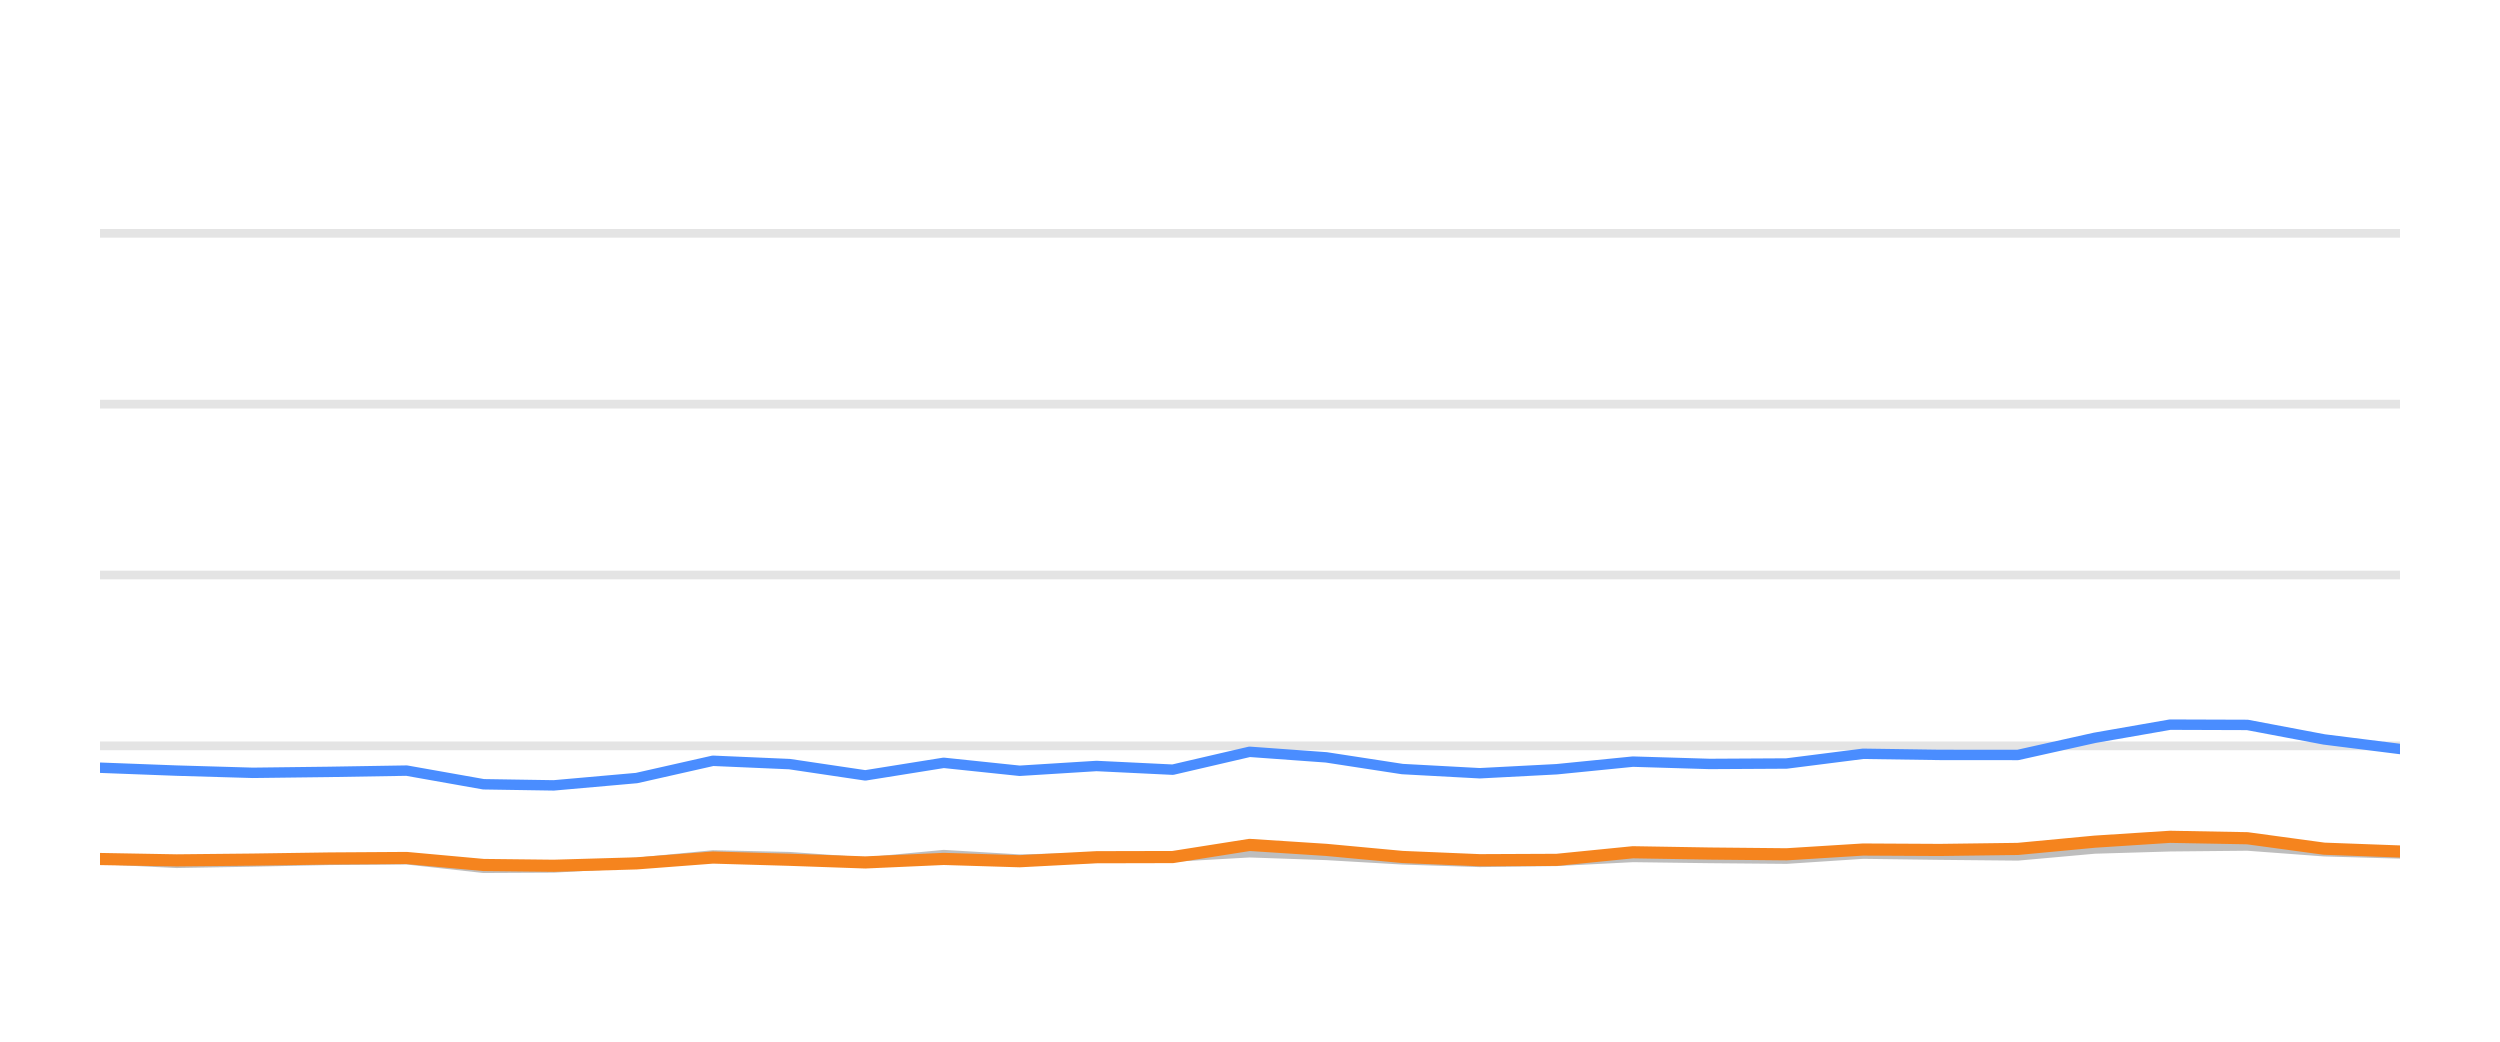
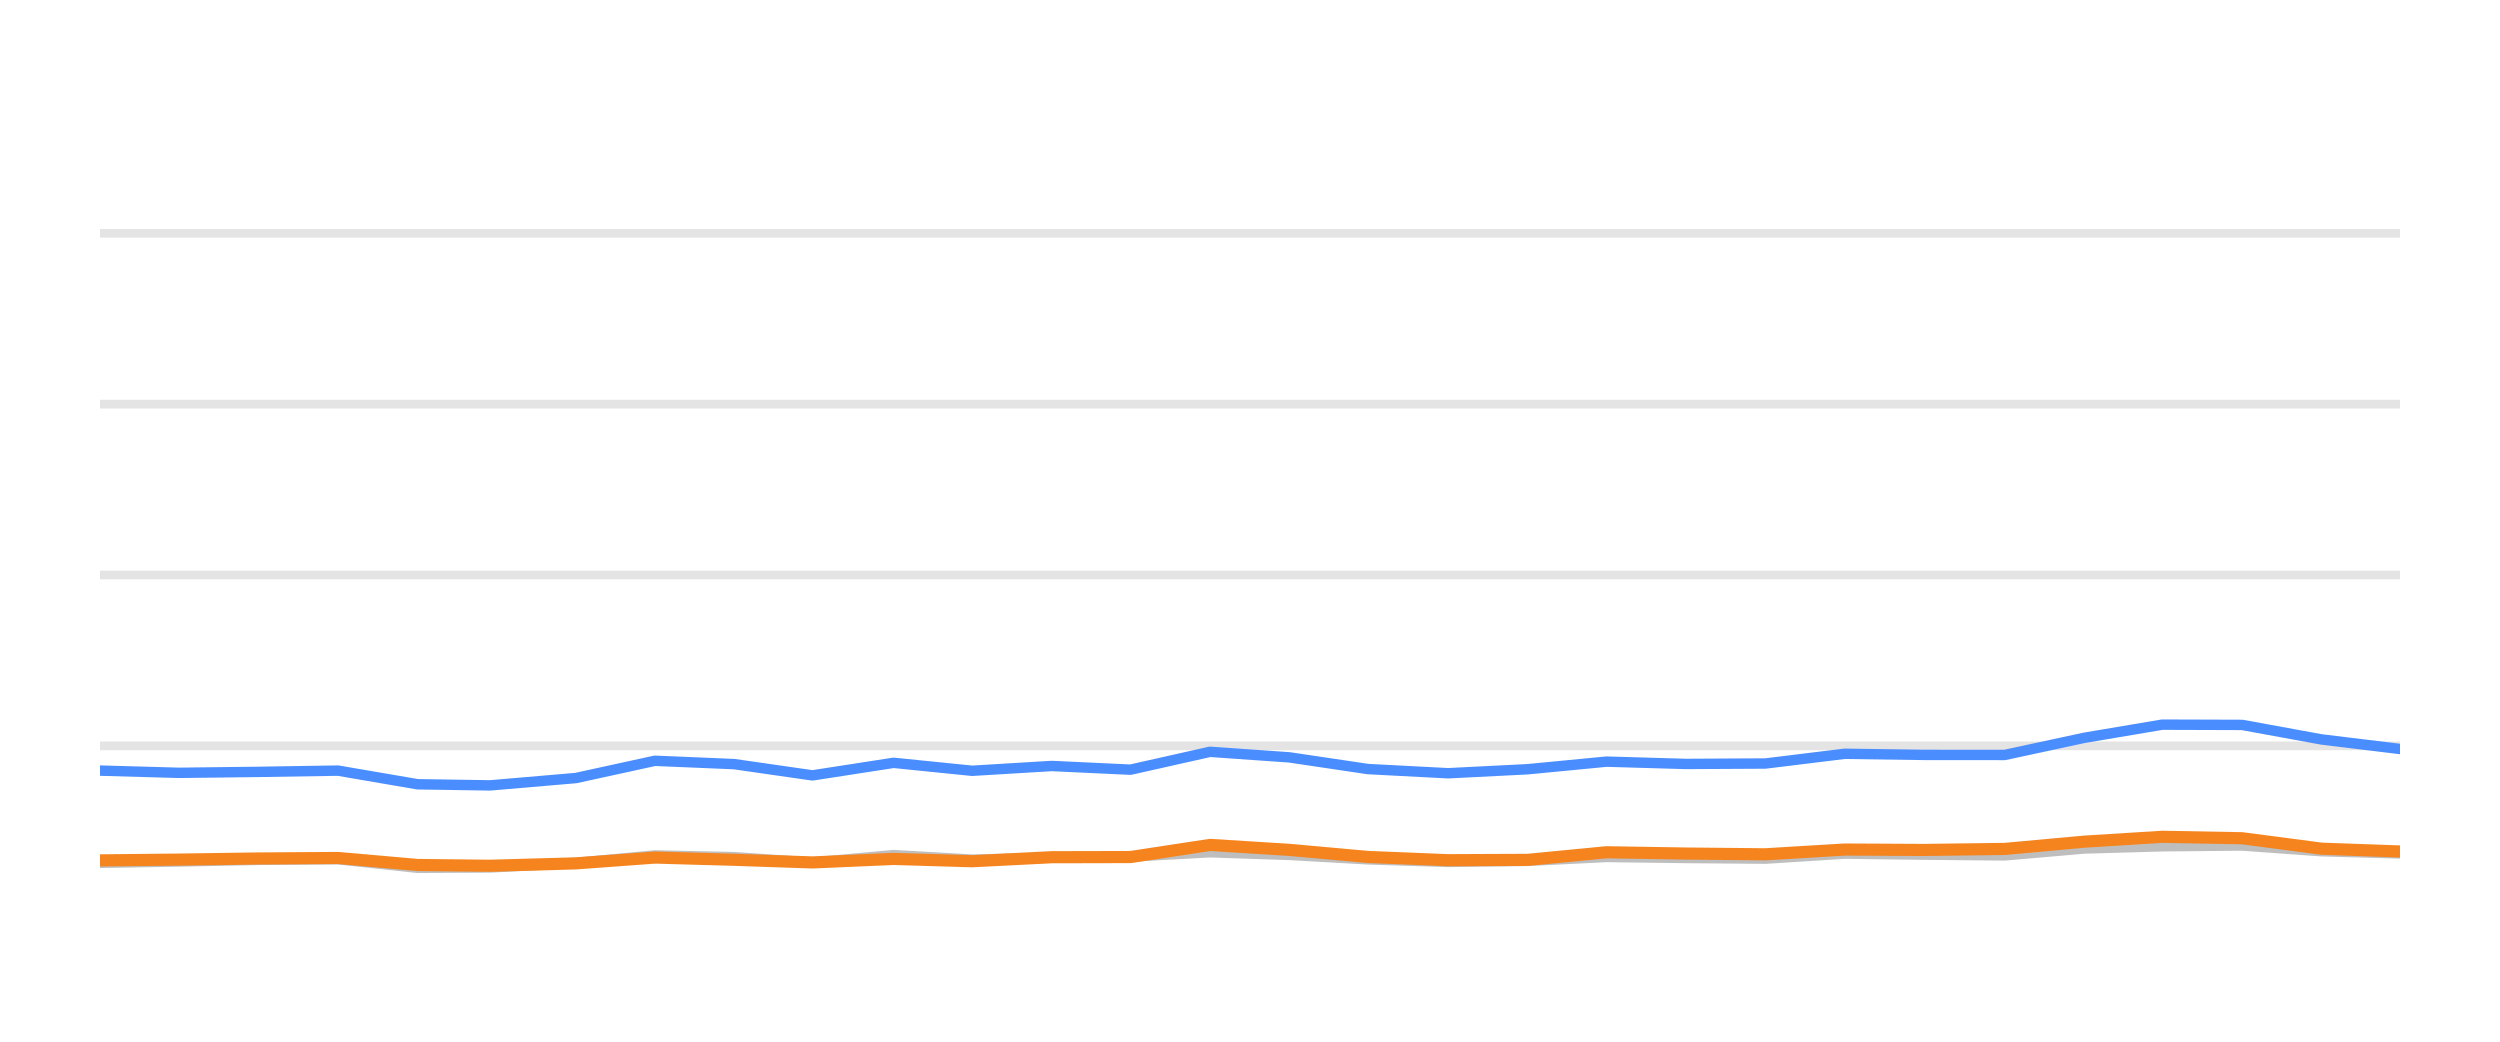
<svg xmlns="http://www.w3.org/2000/svg" width="144pt" height="60pt" viewBox="0 0 144 60" version="1.1">
  <defs>
    <style type="text/css">*{stroke-linejoin: round; stroke-linecap: butt}</style>
  </defs>
  <g id="figure_1">
    <g id="patch_1">
      <path d="M 0 60  L 144 60  L 144 0  L 0 0  L 0 60  z " style="fill: none; opacity: 0" />
    </g>
    <g id="axes_1">
      <g id="patch_2">
        <path d="M 5.76 52.8  L 138.24 52.8  L 138.24 3.6  L 5.76 3.6  L 5.76 52.8  z " style="fill: none" />
      </g>
      <g id="matplotlib.axis_1" />
      <g id="matplotlib.axis_2" />
      <g id="line2d_1">
-         <path d="M 5.76 42.96  L 138.24 42.96  " clip-path="url(#p0039e876b0)" style="fill: none; stroke: #b2b2b2; stroke-opacity: 0.35; stroke-width: 0.5; stroke-linecap: square" />
+         <path d="M 5.76 42.96  L 138.24 42.96  " clip-path="url(#p70950a3a14)" style="fill: none; stroke: #b2b2b2; stroke-opacity: 0.35; stroke-width: 0.5; stroke-linecap: square" />
      </g>
      <g id="line2d_2">
-         <path d="M 5.76 33.12  L 138.24 33.12  " clip-path="url(#p0039e876b0)" style="fill: none; stroke: #b2b2b2; stroke-opacity: 0.35; stroke-width: 0.5; stroke-linecap: square" />
+         <path d="M 5.76 33.12  L 138.24 33.12  " clip-path="url(#p70950a3a14)" style="fill: none; stroke: #b2b2b2; stroke-opacity: 0.35; stroke-width: 0.5; stroke-linecap: square" />
      </g>
      <g id="line2d_3">
-         <path d="M 5.76 23.28  L 138.24 23.28  " clip-path="url(#p0039e876b0)" style="fill: none; stroke: #b2b2b2; stroke-opacity: 0.35; stroke-width: 0.5; stroke-linecap: square" />
+         <path d="M 5.76 23.28  L 138.24 23.28  " clip-path="url(#p70950a3a14)" style="fill: none; stroke: #b2b2b2; stroke-opacity: 0.35; stroke-width: 0.5; stroke-linecap: square" />
      </g>
      <g id="line2d_4">
-         <path d="M 5.76 13.44  L 138.24 13.44  " clip-path="url(#p0039e876b0)" style="fill: none; stroke: #b2b2b2; stroke-opacity: 0.35; stroke-width: 0.5; stroke-linecap: square" />
+         <path d="M 5.76 13.44  L 138.24 13.44  " clip-path="url(#p70950a3a14)" style="fill: none; stroke: #b2b2b2; stroke-opacity: 0.35; stroke-width: 0.5; stroke-linecap: square" />
      </g>
      <g id="line2d_5">
-         <path d="M 5.76 49.479  L 10.172 49.7  L 14.563 49.622  L 18.953 49.528  L 23.421 49.494  L 27.852 49.986  L 31.896 49.966  L 36.67 49.7  L 41.068 49.272  L 45.476 49.371  L 49.842 49.681  L 54.359 49.253  L 58.731 49.513  L 63.158 49.405  L 67.551 49.341  L 71.977 49.09  L 76.392 49.243  L 80.776 49.499  L 85.236 49.646  L 89.666 49.587  L 94.055 49.361  L 98.471 49.42  L 102.905 49.459  L 107.314 49.169  L 111.725 49.228  L 116.227 49.272  L 120.657 48.874  L 124.996 48.746  L 129.447 48.702  L 133.866 49.031  L 138.24 49.159  " clip-path="url(#p0039e876b0)" style="fill: none; stroke: #bebebe; stroke-width: 0.6; stroke-linecap: round" />
+         <path d="M 5.76 49.7  L 10.303 49.622  L 14.844 49.528  L 19.466 49.494  L 24.049 49.986  L 28.232 49.966  L 33.171 49.7  L 37.72 49.272  L 42.281 49.371  L 46.796 49.681  L 51.47 49.253  L 55.992 49.513  L 60.572 49.405  L 65.115 49.341  L 69.695 49.09  L 74.262 49.243  L 78.796 49.499  L 83.41 49.646  L 87.993 49.587  L 92.533 49.361  L 97.101 49.42  L 101.688 49.459  L 106.248 49.169  L 110.812 49.228  L 115.469 49.272  L 120.051 48.874  L 124.54 48.746  L 129.144 48.702  L 133.715 49.031  L 138.24 49.159  " clip-path="url(#p70950a3a14)" style="fill: none; stroke: #bebebe; stroke-width: 0.6; stroke-linecap: round" />
      </g>
      <g id="line2d_6">
-         <path d="M 5.76 44.22  L 10.172 44.387  L 14.563 44.515  L 18.953 44.461  L 23.421 44.387  L 27.852 45.174  L 31.896 45.238  L 36.67 44.815  L 41.068 43.821  L 45.476 44.013  L 49.842 44.662  L 54.359 43.939  L 58.731 44.397  L 63.158 44.121  L 67.551 44.333  L 71.977 43.304  L 76.392 43.624  L 80.776 44.298  L 85.236 44.539  L 89.666 44.308  L 94.055 43.87  L 98.471 44.003  L 102.905 43.978  L 107.314 43.418  L 111.725 43.482  L 116.227 43.486  L 120.657 42.498  L 124.996 41.74  L 129.447 41.755  L 133.866 42.591  L 138.24 43.142  " clip-path="url(#p0039e876b0)" style="fill: none; stroke: #4a8dff; stroke-width: 0.6; stroke-linecap: round" />
+         <path d="M 5.76 44.387  L 10.303 44.515  L 14.844 44.461  L 19.466 44.387  L 24.049 45.174  L 28.232 45.238  L 33.171 44.815  L 37.72 43.821  L 42.281 44.013  L 46.796 44.662  L 51.47 43.939  L 55.992 44.397  L 60.572 44.121  L 65.115 44.333  L 69.695 43.304  L 74.262 43.624  L 78.796 44.298  L 83.41 44.539  L 87.993 44.308  L 92.533 43.87  L 97.101 44.003  L 101.688 43.978  L 106.248 43.418  L 110.812 43.482  L 115.469 43.486  L 120.051 42.498  L 124.54 41.74  L 129.144 41.755  L 133.715 42.591  L 138.24 43.142  " clip-path="url(#p70950a3a14)" style="fill: none; stroke: #4a8dff; stroke-width: 0.6; stroke-linecap: round" />
      </g>
      <g id="line2d_7">
-         <path d="M 5.76 49.479  L 10.172 49.558  L 14.563 49.513  L 18.953 49.449  L 23.421 49.42  L 27.852 49.823  L 31.896 49.868  L 36.67 49.73  L 41.068 49.395  L 45.476 49.523  L 49.842 49.676  L 54.359 49.474  L 58.731 49.607  L 63.158 49.376  L 67.551 49.366  L 71.977 48.667  L 76.392 48.953  L 80.776 49.361  L 85.236 49.548  L 89.666 49.528  L 94.055 49.09  L 98.471 49.164  L 102.905 49.208  L 107.314 48.933  L 111.725 48.957  L 116.227 48.898  L 120.657 48.48  L 124.996 48.2  L 129.447 48.283  L 133.866 48.884  L 138.24 49.046  " clip-path="url(#p0039e876b0)" style="fill: none; stroke: #f5841e; stroke-width: 0.7; stroke-linecap: round" />
+         <path d="M 5.76 49.558  L 10.303 49.513  L 14.844 49.449  L 19.466 49.42  L 24.049 49.823  L 28.232 49.868  L 33.171 49.73  L 37.72 49.395  L 42.281 49.523  L 46.796 49.676  L 51.47 49.474  L 55.992 49.607  L 60.572 49.376  L 65.115 49.366  L 69.695 48.667  L 74.262 48.953  L 78.796 49.361  L 83.41 49.548  L 87.993 49.528  L 92.533 49.09  L 97.101 49.164  L 101.688 49.208  L 106.248 48.933  L 110.812 48.957  L 115.469 48.898  L 120.051 48.48  L 124.54 48.2  L 129.144 48.283  L 133.715 48.884  L 138.24 49.046  " clip-path="url(#p70950a3a14)" style="fill: none; stroke: #f5841e; stroke-width: 0.7; stroke-linecap: round" />
      </g>
    </g>
  </g>
  <defs>
-     <clipPath id="p0039e876b0">
+     <clipPath id="p70950a3a14">
      <rect x="5.76" y="3.6" width="132.48" height="49.2" />
    </clipPath>
  </defs>
</svg>
